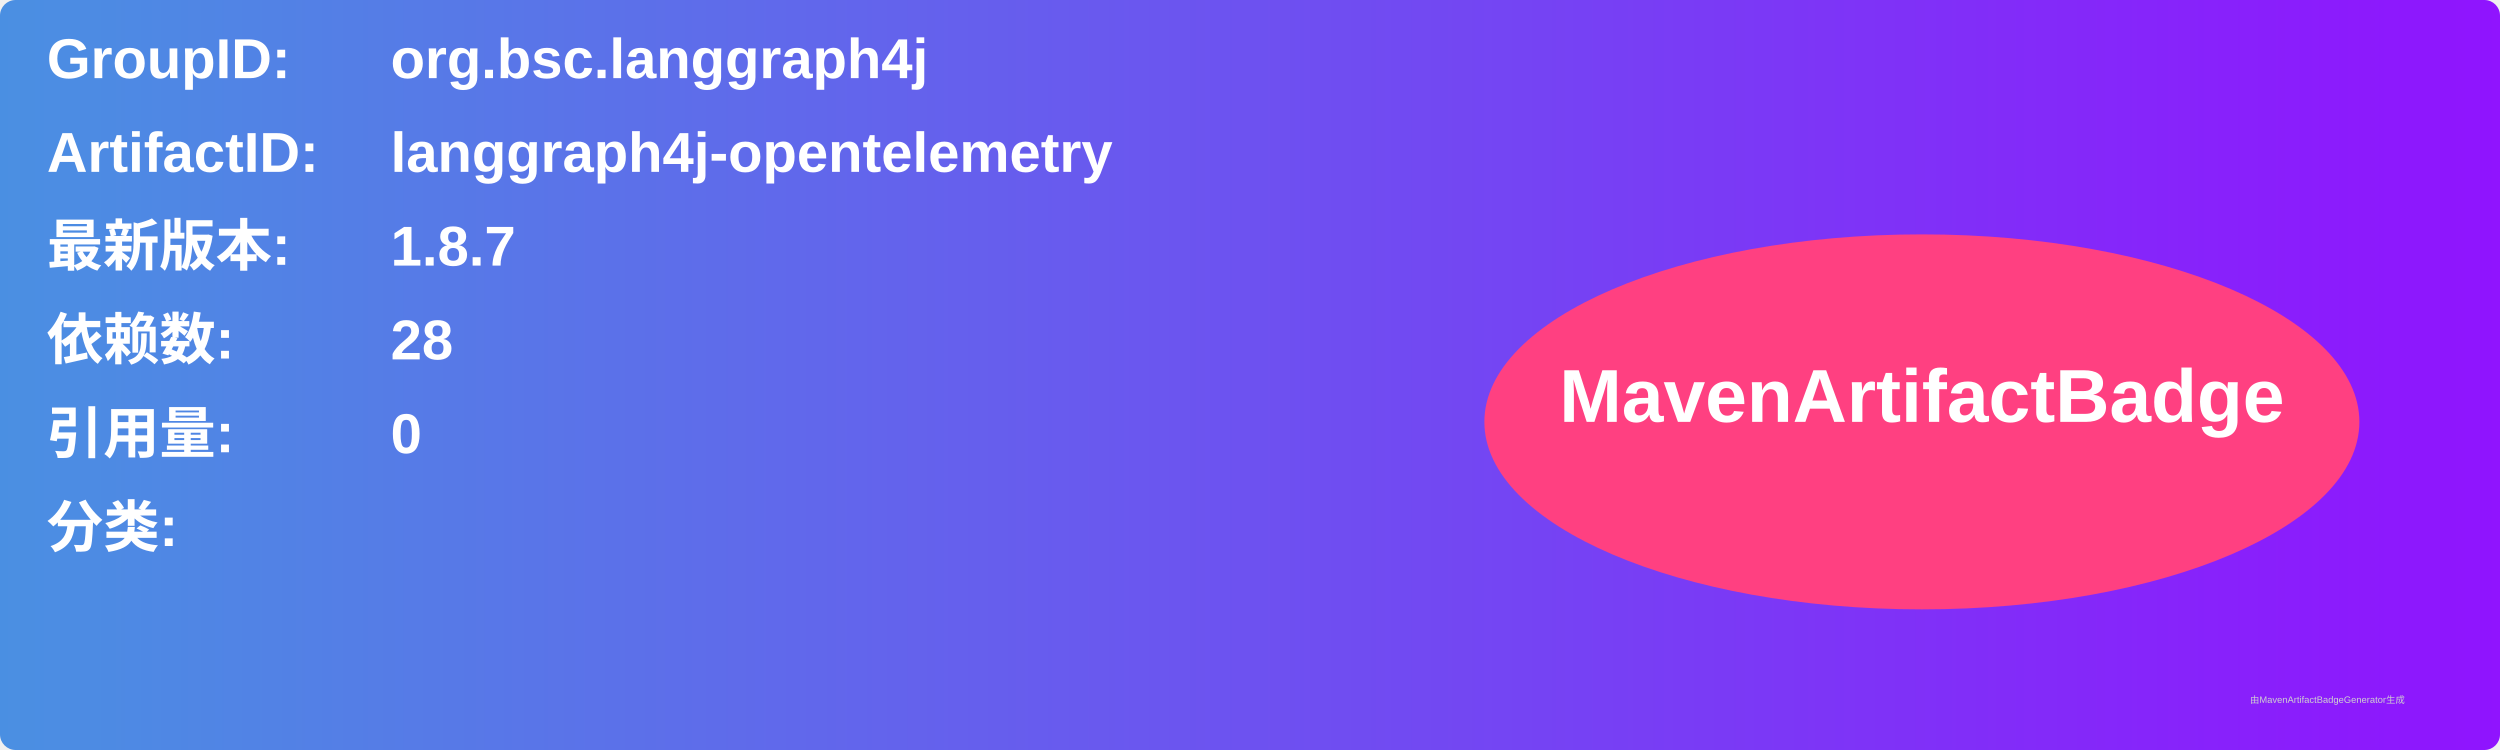
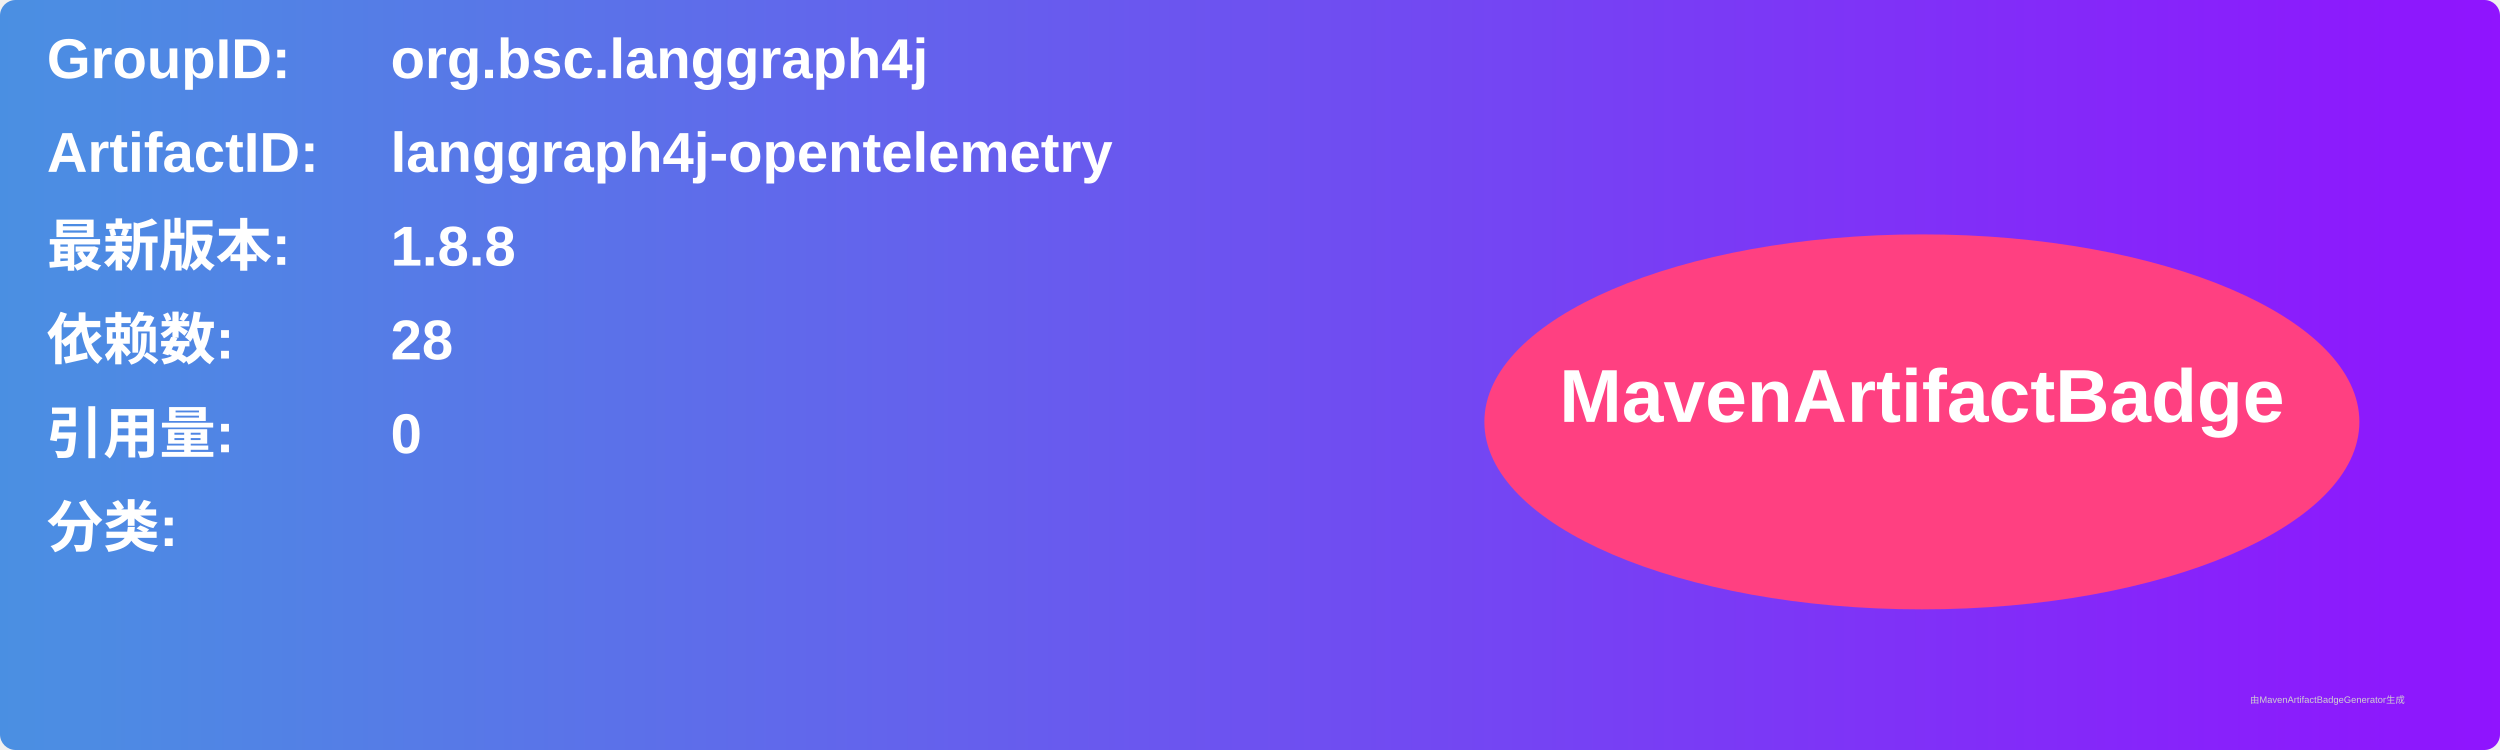
<svg xmlns="http://www.w3.org/2000/svg" width="800" height="240" viewBox="0 0 800 240">
  <linearGradient id="grad" x1="0%" y1="0%" x2="100%" y2="0%">
    <stop offset="0%" stop-color="#4a90e2" />
    <stop offset="100%" stop-color="#9013fe" />
  </linearGradient>
  <rect width="100%" height="100%" rx="5" ry="5" fill="url(#grad)" />
  <g transform="translate(15, 15)">
    <text x="0" y="10" font-family="Arial" font-size="18" fill="white" font-weight="bold" width="260">GroupID:</text>
    <text x="110" y="10" font-family="Arial" font-size="18" fill="white" font-weight="bold" width="460">org.bsc.langgraph4j</text>
    <text x="0" y="40" font-family="Arial" font-size="18" fill="white" font-weight="bold" width="260">ArtifactID:</text>
    <text x="110" y="40" font-family="Arial" font-size="18" fill="white" font-weight="bold" width="460">langgraph4j-opentelemetry</text>
    <text x="0" y="70" font-family="Arial" font-size="18" fill="white" font-weight="bold">最新版本:</text>
    <text x="110" y="70" font-family="Arial" font-size="18" fill="white" font-weight="bold">
-       <tspan font-weight="bold">1.8.7</tspan>
+       <tspan font-weight="bold">1.8.8</tspan>
    </text>
    <text x="0" y="100" font-family="Arial" font-size="18" fill="white" font-weight="bold">依赖数: </text>
    <text x="110" y="100" font-family="Arial" font-size="18" fill="white">
      <tspan font-weight="bold">28</tspan>
    </text>
    <text x="0" y="130" font-family="Arial" font-size="18" fill="white" font-weight="bold">引用量: </text>
    <text x="110" y="130" font-family="Arial" font-size="18" fill="white">
      <tspan font-weight="bold">0</tspan>
    </text>
    <text x="0" y="160" font-family="Arial" font-size="18" fill="white" font-weight="bold">分类:</text>
    <text x="10" y="190" font-family="Arial" font-size="10" fill="white">
      <tspan font-weight="bold" />
    </text>
    <ellipse cx="600" cy="120" rx="140" ry="60" fill="#ff4081" />
    <text x="600" y="120" text-anchor="middle" font-family="Arial" font-size="24" fill="white" font-weight="bold">MavenArtifactBadge</text>
  </g>
  <text x="720" y="225" font-family="Arial" font-size="3" fill="#d0d0d0">由MavenArtifactBadgeGenerator生成</text>
</svg>
